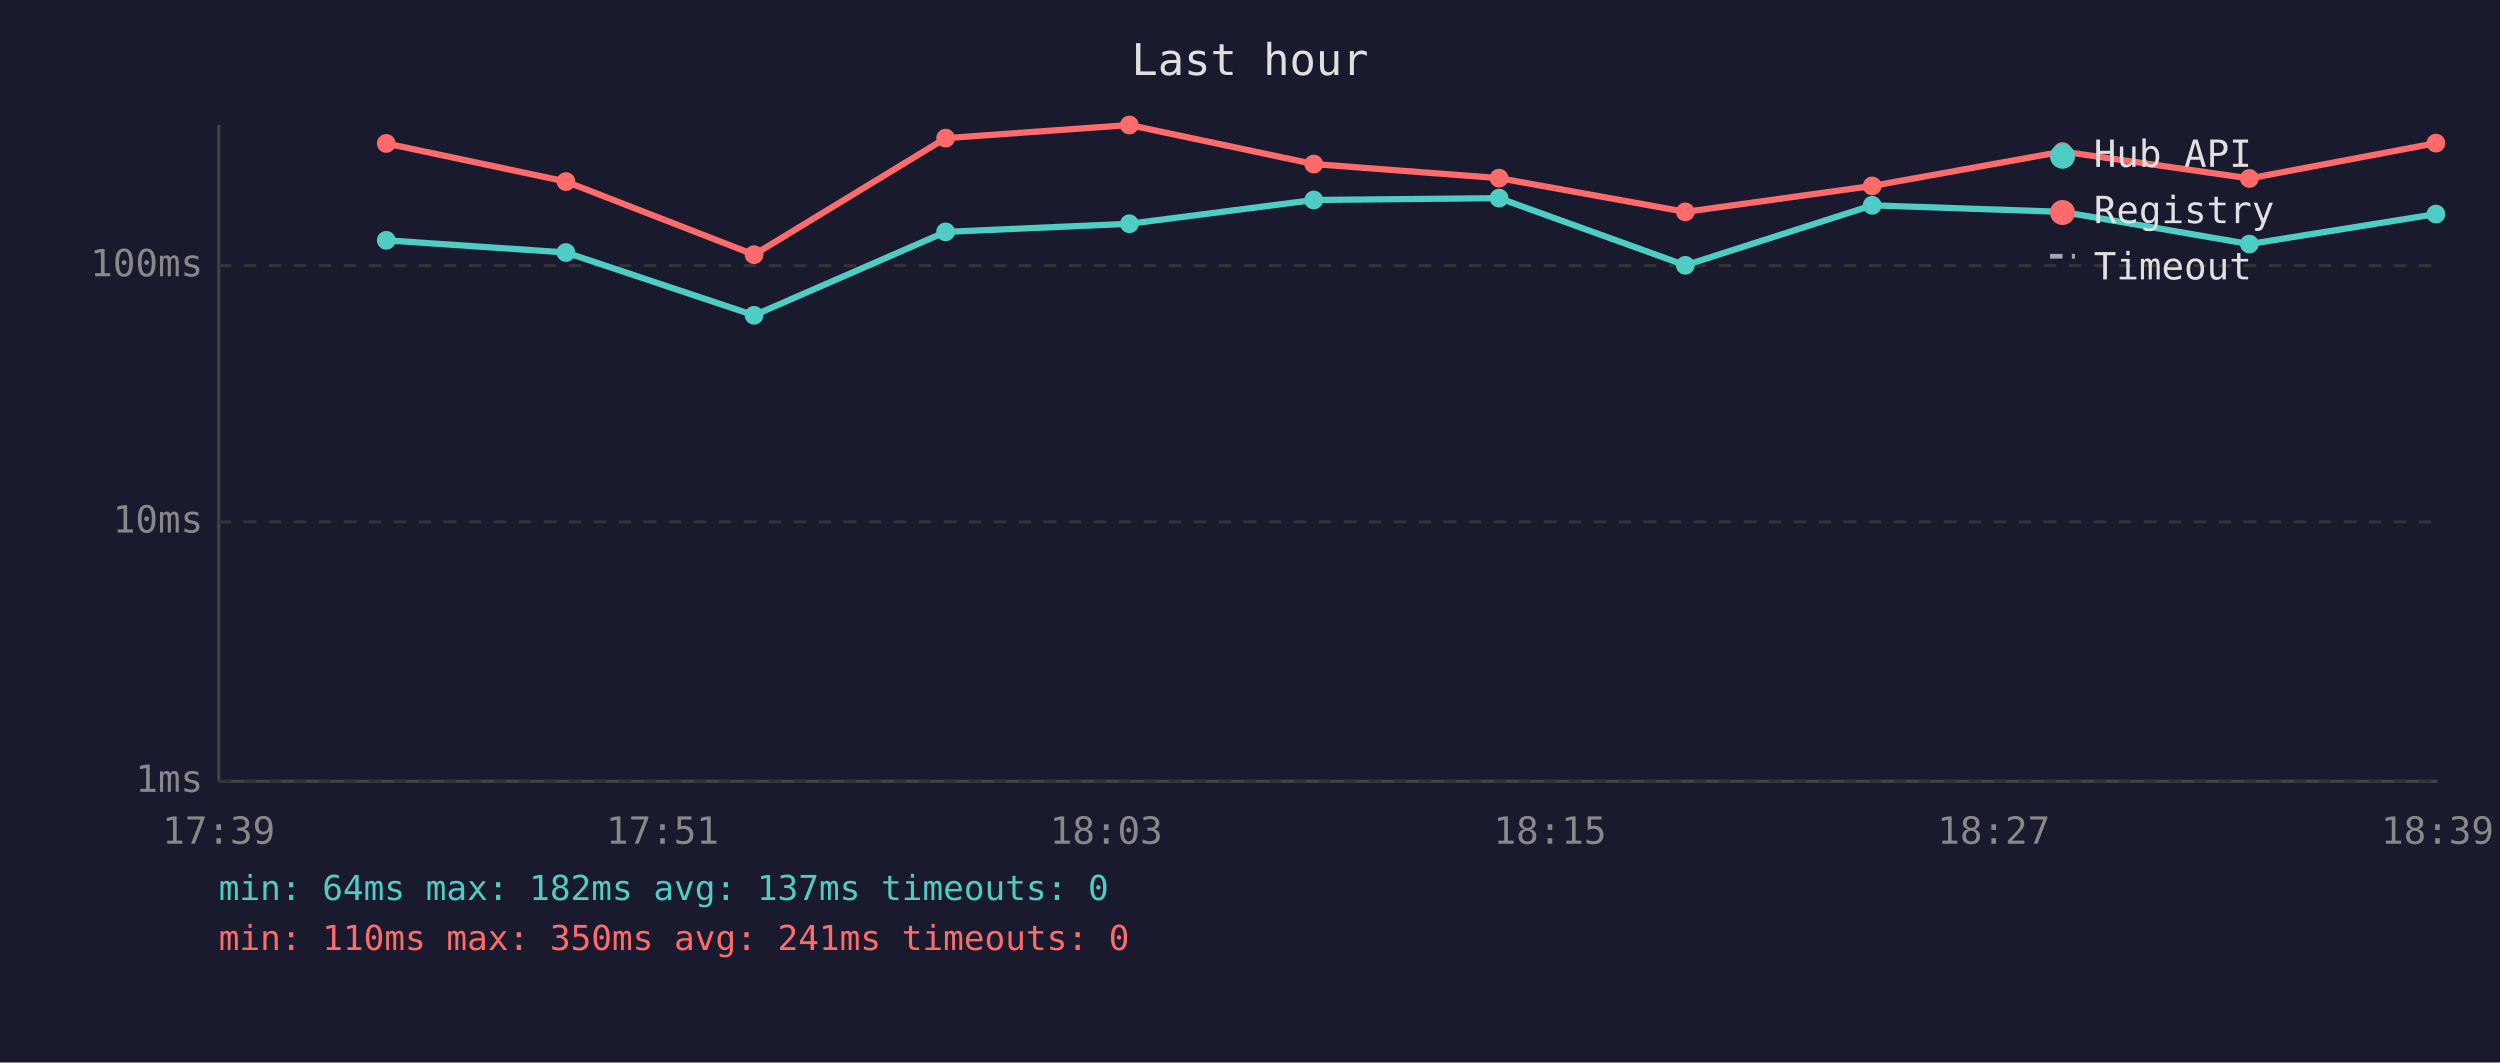
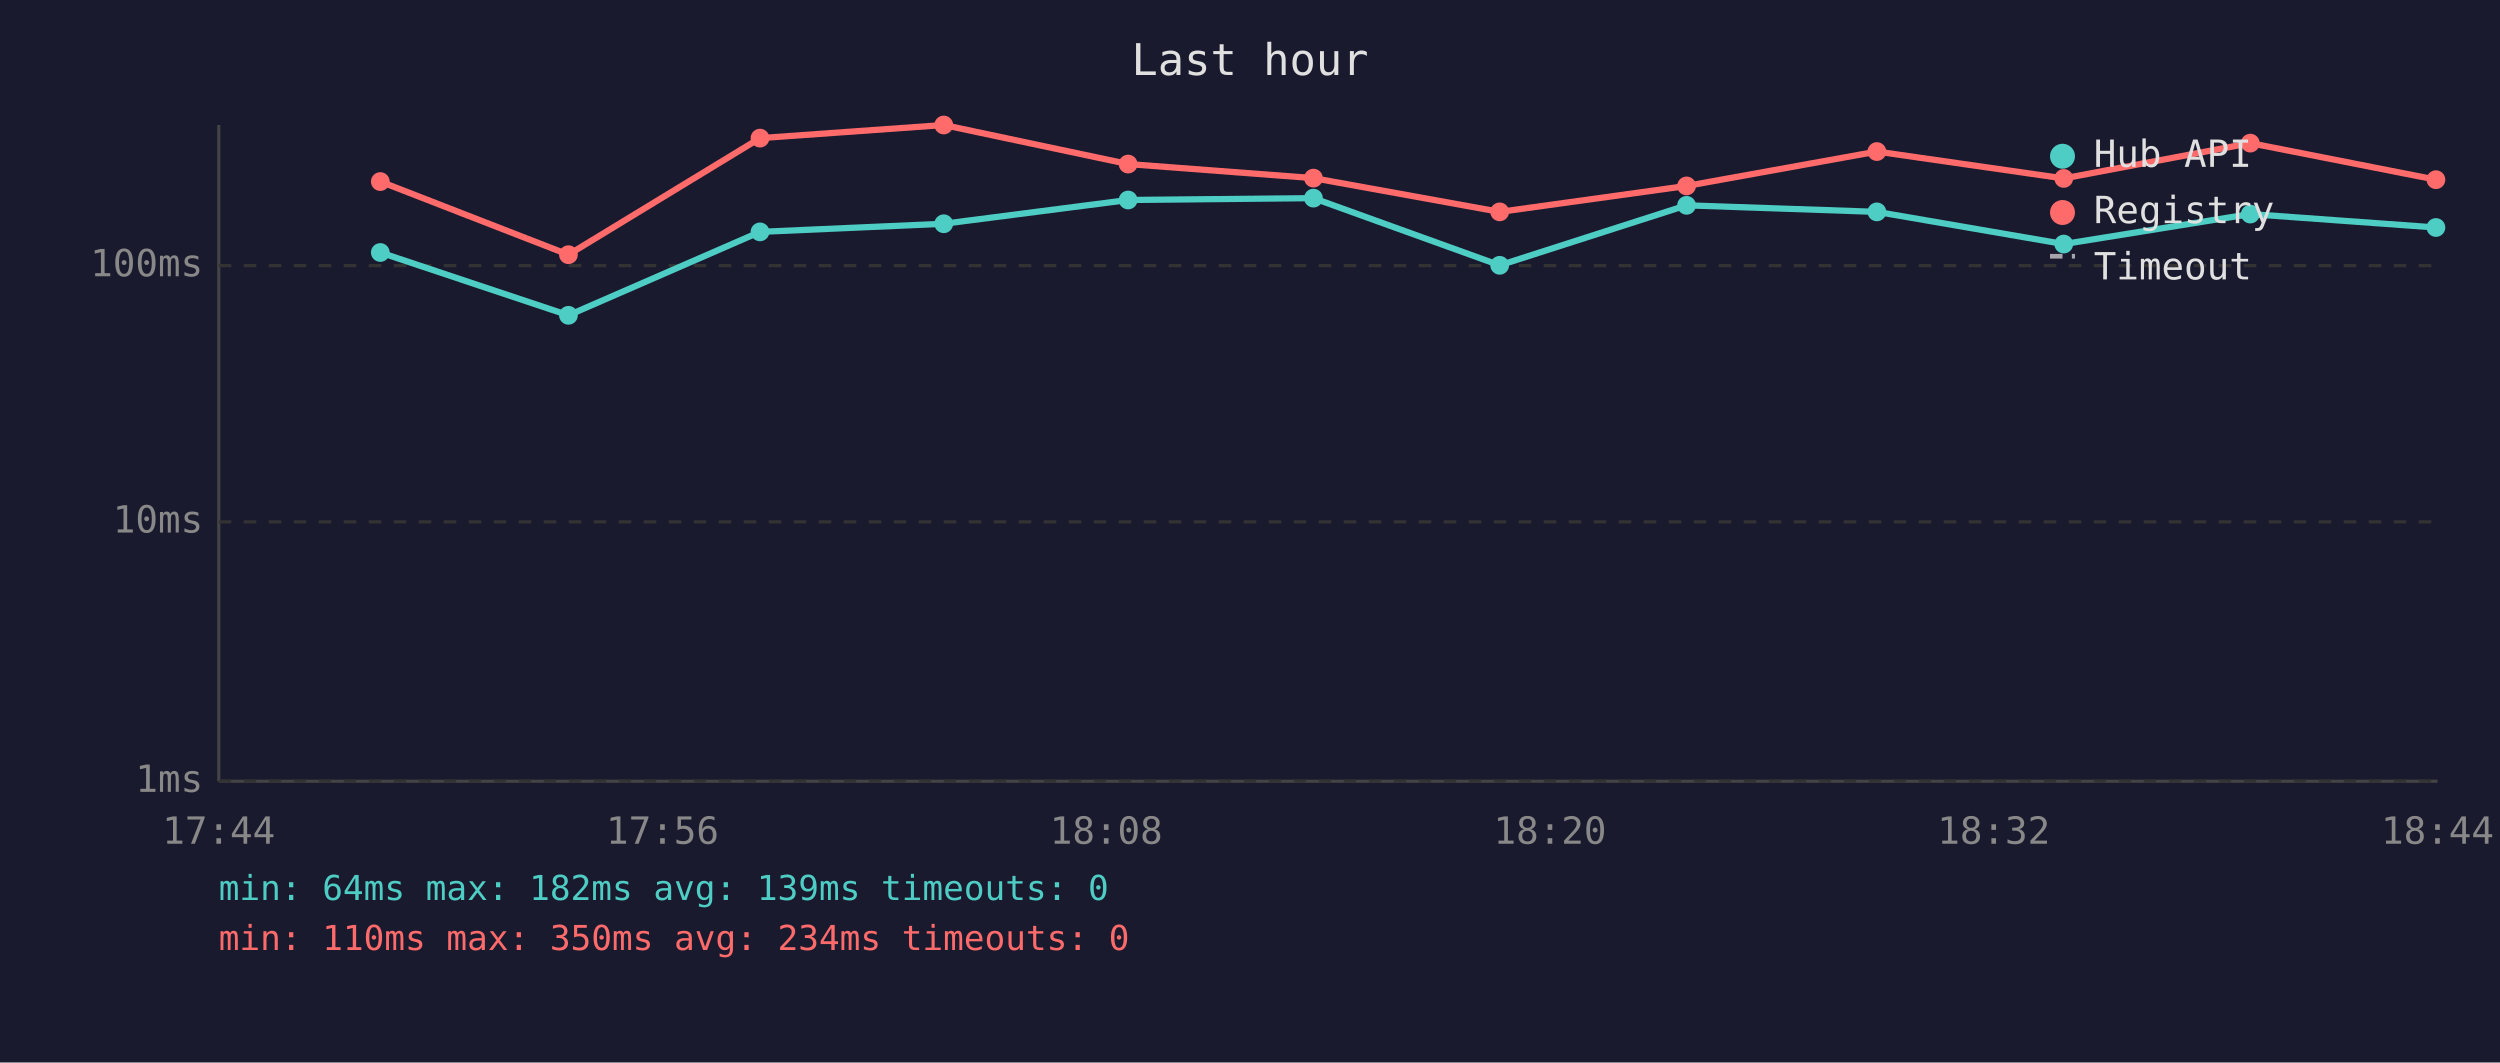
<svg xmlns="http://www.w3.org/2000/svg" viewBox="0 0 800 340" font-family="monospace" font-size="12">
  <rect width="800" height="340" fill="#1a1a2e" />
  <text x="400" y="24" fill="#e0e0e0" font-size="14" text-anchor="middle">Last hour</text>
  <line x1="70" y1="40" x2="70" y2="250" stroke="#444" stroke-width="1" />
  <line x1="70" y1="250" x2="780" y2="250" stroke="#444" stroke-width="1" />
  <line x1="70" y1="250" x2="780" y2="250" stroke="#333" stroke-width="1" stroke-dasharray="4" />
  <text x="65" y="250" fill="#888" text-anchor="end" dominant-baseline="middle">1ms</text>
  <line x1="70" y1="167" x2="780" y2="167" stroke="#333" stroke-width="1" stroke-dasharray="4" />
  <text x="65" y="167" fill="#888" text-anchor="end" dominant-baseline="middle">10ms</text>
  <line x1="70" y1="85" x2="780" y2="85" stroke="#333" stroke-width="1" stroke-dasharray="4" />
  <text x="65" y="85" fill="#888" text-anchor="end" dominant-baseline="middle">100ms</text>
-   <text x="70" y="270" fill="#888" text-anchor="middle">17:39</text>
-   <text x="212" y="270" fill="#888" text-anchor="middle">17:51</text>
-   <text x="354" y="270" fill="#888" text-anchor="middle">18:03</text>
-   <text x="496" y="270" fill="#888" text-anchor="middle">18:15</text>
-   <text x="638" y="270" fill="#888" text-anchor="middle">18:27</text>
-   <text x="780" y="270" fill="#888" text-anchor="middle">18:39</text>
-   <polyline points="123.6,76.9 181.1,80.8 241.3,100.9 302.6,74.2 361.4,71.6 420.4,64.0 479.7,63.4 539.3,84.9 599.1,65.7 660.0,67.8 719.8,78.1 779.5,68.5" fill="none" stroke="#4ecdc4" stroke-width="2" opacity="1" />
-   <circle cx="123.6" cy="76.9" r="3" fill="#4ecdc4" />
-   <circle cx="181.1" cy="80.8" r="3" fill="#4ecdc4" />
-   <circle cx="241.3" cy="100.9" r="3" fill="#4ecdc4" />
-   <circle cx="302.6" cy="74.2" r="3" fill="#4ecdc4" />
-   <circle cx="361.4" cy="71.6" r="3" fill="#4ecdc4" />
-   <circle cx="420.4" cy="64.0" r="3" fill="#4ecdc4" />
-   <circle cx="479.7" cy="63.4" r="3" fill="#4ecdc4" />
-   <circle cx="539.3" cy="84.9" r="3" fill="#4ecdc4" />
-   <circle cx="599.1" cy="65.7" r="3" fill="#4ecdc4" />
-   <circle cx="660.0" cy="67.8" r="3" fill="#4ecdc4" />
-   <circle cx="719.8" cy="78.1" r="3" fill="#4ecdc4" />
-   <circle cx="779.5" cy="68.5" r="3" fill="#4ecdc4" />
-   <polyline points="123.6,45.9 181.1,58.1 241.3,81.5 302.6,44.2 361.4,40.0 420.4,52.5 479.7,57.0 539.3,67.8 599.1,59.5 660.0,48.5 719.8,57.1 779.5,45.8" fill="none" stroke="#ff6b6b" stroke-width="2" opacity="1" />
-   <circle cx="123.6" cy="45.9" r="3" fill="#ff6b6b" />
-   <circle cx="181.1" cy="58.1" r="3" fill="#ff6b6b" />
-   <circle cx="241.3" cy="81.5" r="3" fill="#ff6b6b" />
-   <circle cx="302.6" cy="44.2" r="3" fill="#ff6b6b" />
-   <circle cx="361.4" cy="40.0" r="3" fill="#ff6b6b" />
-   <circle cx="420.4" cy="52.5" r="3" fill="#ff6b6b" />
-   <circle cx="479.7" cy="57.0" r="3" fill="#ff6b6b" />
-   <circle cx="539.3" cy="67.8" r="3" fill="#ff6b6b" />
-   <circle cx="599.1" cy="59.5" r="3" fill="#ff6b6b" />
-   <circle cx="660.0" cy="48.5" r="3" fill="#ff6b6b" />
-   <circle cx="719.8" cy="57.1" r="3" fill="#ff6b6b" />
-   <circle cx="779.5" cy="45.8" r="3" fill="#ff6b6b" />
+   <text x="70" y="270" fill="#888" text-anchor="middle">17:44</text>
+   <text x="212" y="270" fill="#888" text-anchor="middle">17:56</text>
+   <text x="354" y="270" fill="#888" text-anchor="middle">18:08</text>
+   <text x="496" y="270" fill="#888" text-anchor="middle">18:20</text>
+   <text x="638" y="270" fill="#888" text-anchor="middle">18:32</text>
+   <text x="780" y="270" fill="#888" text-anchor="middle">18:44</text>
+   <polyline points="121.7,80.8 181.9,100.9 243.2,74.2 302.0,71.6 361.0,64.0 420.3,63.4 479.9,84.9 539.7,65.7 600.6,67.8 660.4,78.1 720.1,68.5 779.5,72.8" fill="none" stroke="#4ecdc4" stroke-width="2" opacity="1" />
+   <circle cx="121.7" cy="80.8" r="3" fill="#4ecdc4" />
+   <circle cx="181.9" cy="100.9" r="3" fill="#4ecdc4" />
+   <circle cx="243.2" cy="74.2" r="3" fill="#4ecdc4" />
+   <circle cx="302.0" cy="71.6" r="3" fill="#4ecdc4" />
+   <circle cx="361.0" cy="64.0" r="3" fill="#4ecdc4" />
+   <circle cx="420.3" cy="63.4" r="3" fill="#4ecdc4" />
+   <circle cx="479.9" cy="84.9" r="3" fill="#4ecdc4" />
+   <circle cx="539.7" cy="65.7" r="3" fill="#4ecdc4" />
+   <circle cx="600.6" cy="67.8" r="3" fill="#4ecdc4" />
+   <circle cx="660.4" cy="78.1" r="3" fill="#4ecdc4" />
+   <circle cx="720.1" cy="68.5" r="3" fill="#4ecdc4" />
+   <circle cx="779.5" cy="72.8" r="3" fill="#4ecdc4" />
+   <polyline points="121.7,58.1 181.9,81.5 243.2,44.2 302.0,40.0 361.0,52.5 420.3,57.0 479.9,67.8 539.7,59.5 600.6,48.5 660.4,57.1 720.1,45.8 779.5,57.5" fill="none" stroke="#ff6b6b" stroke-width="2" opacity="1" />
+   <circle cx="121.7" cy="58.1" r="3" fill="#ff6b6b" />
+   <circle cx="181.9" cy="81.5" r="3" fill="#ff6b6b" />
+   <circle cx="243.2" cy="44.2" r="3" fill="#ff6b6b" />
+   <circle cx="302.0" cy="40.0" r="3" fill="#ff6b6b" />
+   <circle cx="361.0" cy="52.5" r="3" fill="#ff6b6b" />
+   <circle cx="420.3" cy="57.0" r="3" fill="#ff6b6b" />
+   <circle cx="479.9" cy="67.8" r="3" fill="#ff6b6b" />
+   <circle cx="539.7" cy="59.5" r="3" fill="#ff6b6b" />
+   <circle cx="600.6" cy="48.5" r="3" fill="#ff6b6b" />
+   <circle cx="660.4" cy="57.1" r="3" fill="#ff6b6b" />
+   <circle cx="720.1" cy="45.8" r="3" fill="#ff6b6b" />
+   <circle cx="779.5" cy="57.5" r="3" fill="#ff6b6b" />
  <circle cx="660" cy="50" r="4" fill="#4ecdc4" />
  <text x="670" y="50" fill="#e0e0e0" dominant-baseline="middle">Hub API</text>
  <circle cx="660" cy="68" r="4" fill="#ff6b6b" />
  <text x="670" y="68" fill="#e0e0e0" dominant-baseline="middle">Registry</text>
  <line x1="656" y1="82" x2="664" y2="82" stroke="#e0e0e0" stroke-width="1.5" stroke-dasharray="4,3" opacity="0.7" />
  <text x="670" y="86" fill="#e0e0e0" dominant-baseline="middle">Timeout</text>
-   <text x="70" y="288" fill="#4ecdc4" font-size="11">min: 64ms  max: 182ms  avg: 137ms  timeouts: 0</text>
-   <text x="70" y="304" fill="#ff6b6b" font-size="11">min: 110ms  max: 350ms  avg: 241ms  timeouts: 0</text>
+   <text x="70" y="288" fill="#4ecdc4" font-size="11">min: 64ms  max: 182ms  avg: 139ms  timeouts: 0</text>
+   <text x="70" y="304" fill="#ff6b6b" font-size="11">min: 110ms  max: 350ms  avg: 234ms  timeouts: 0</text>
</svg>
